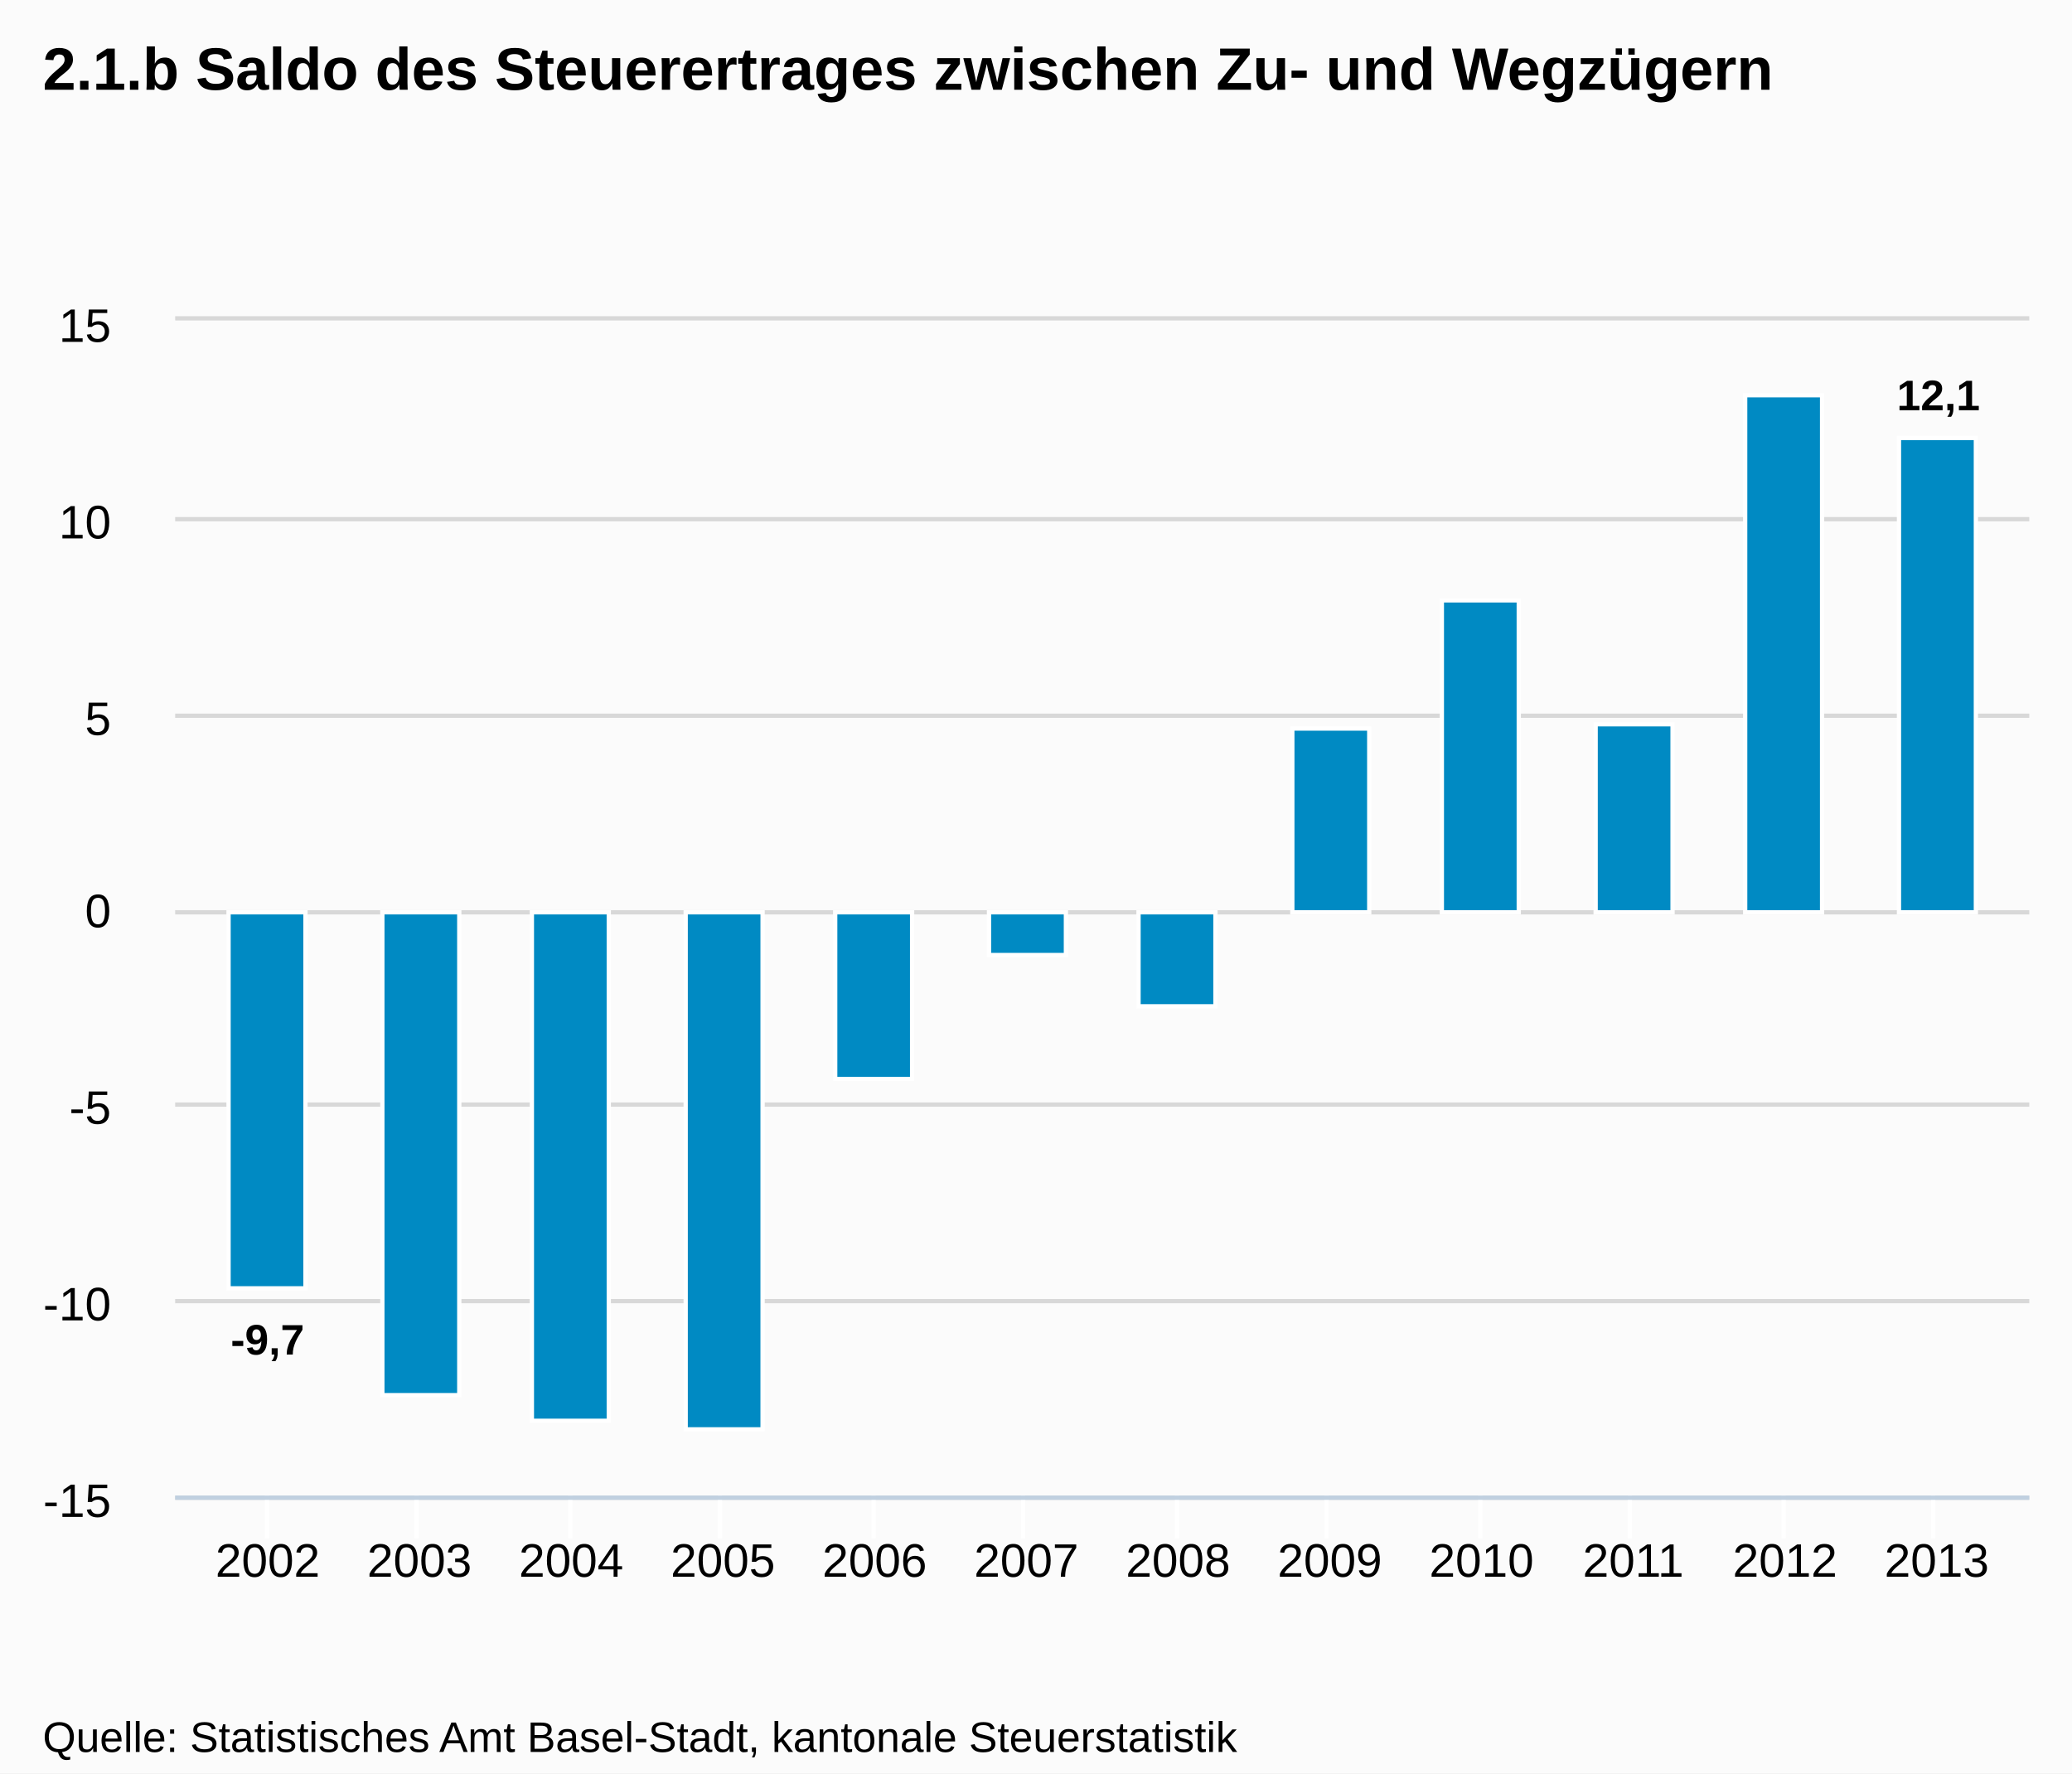
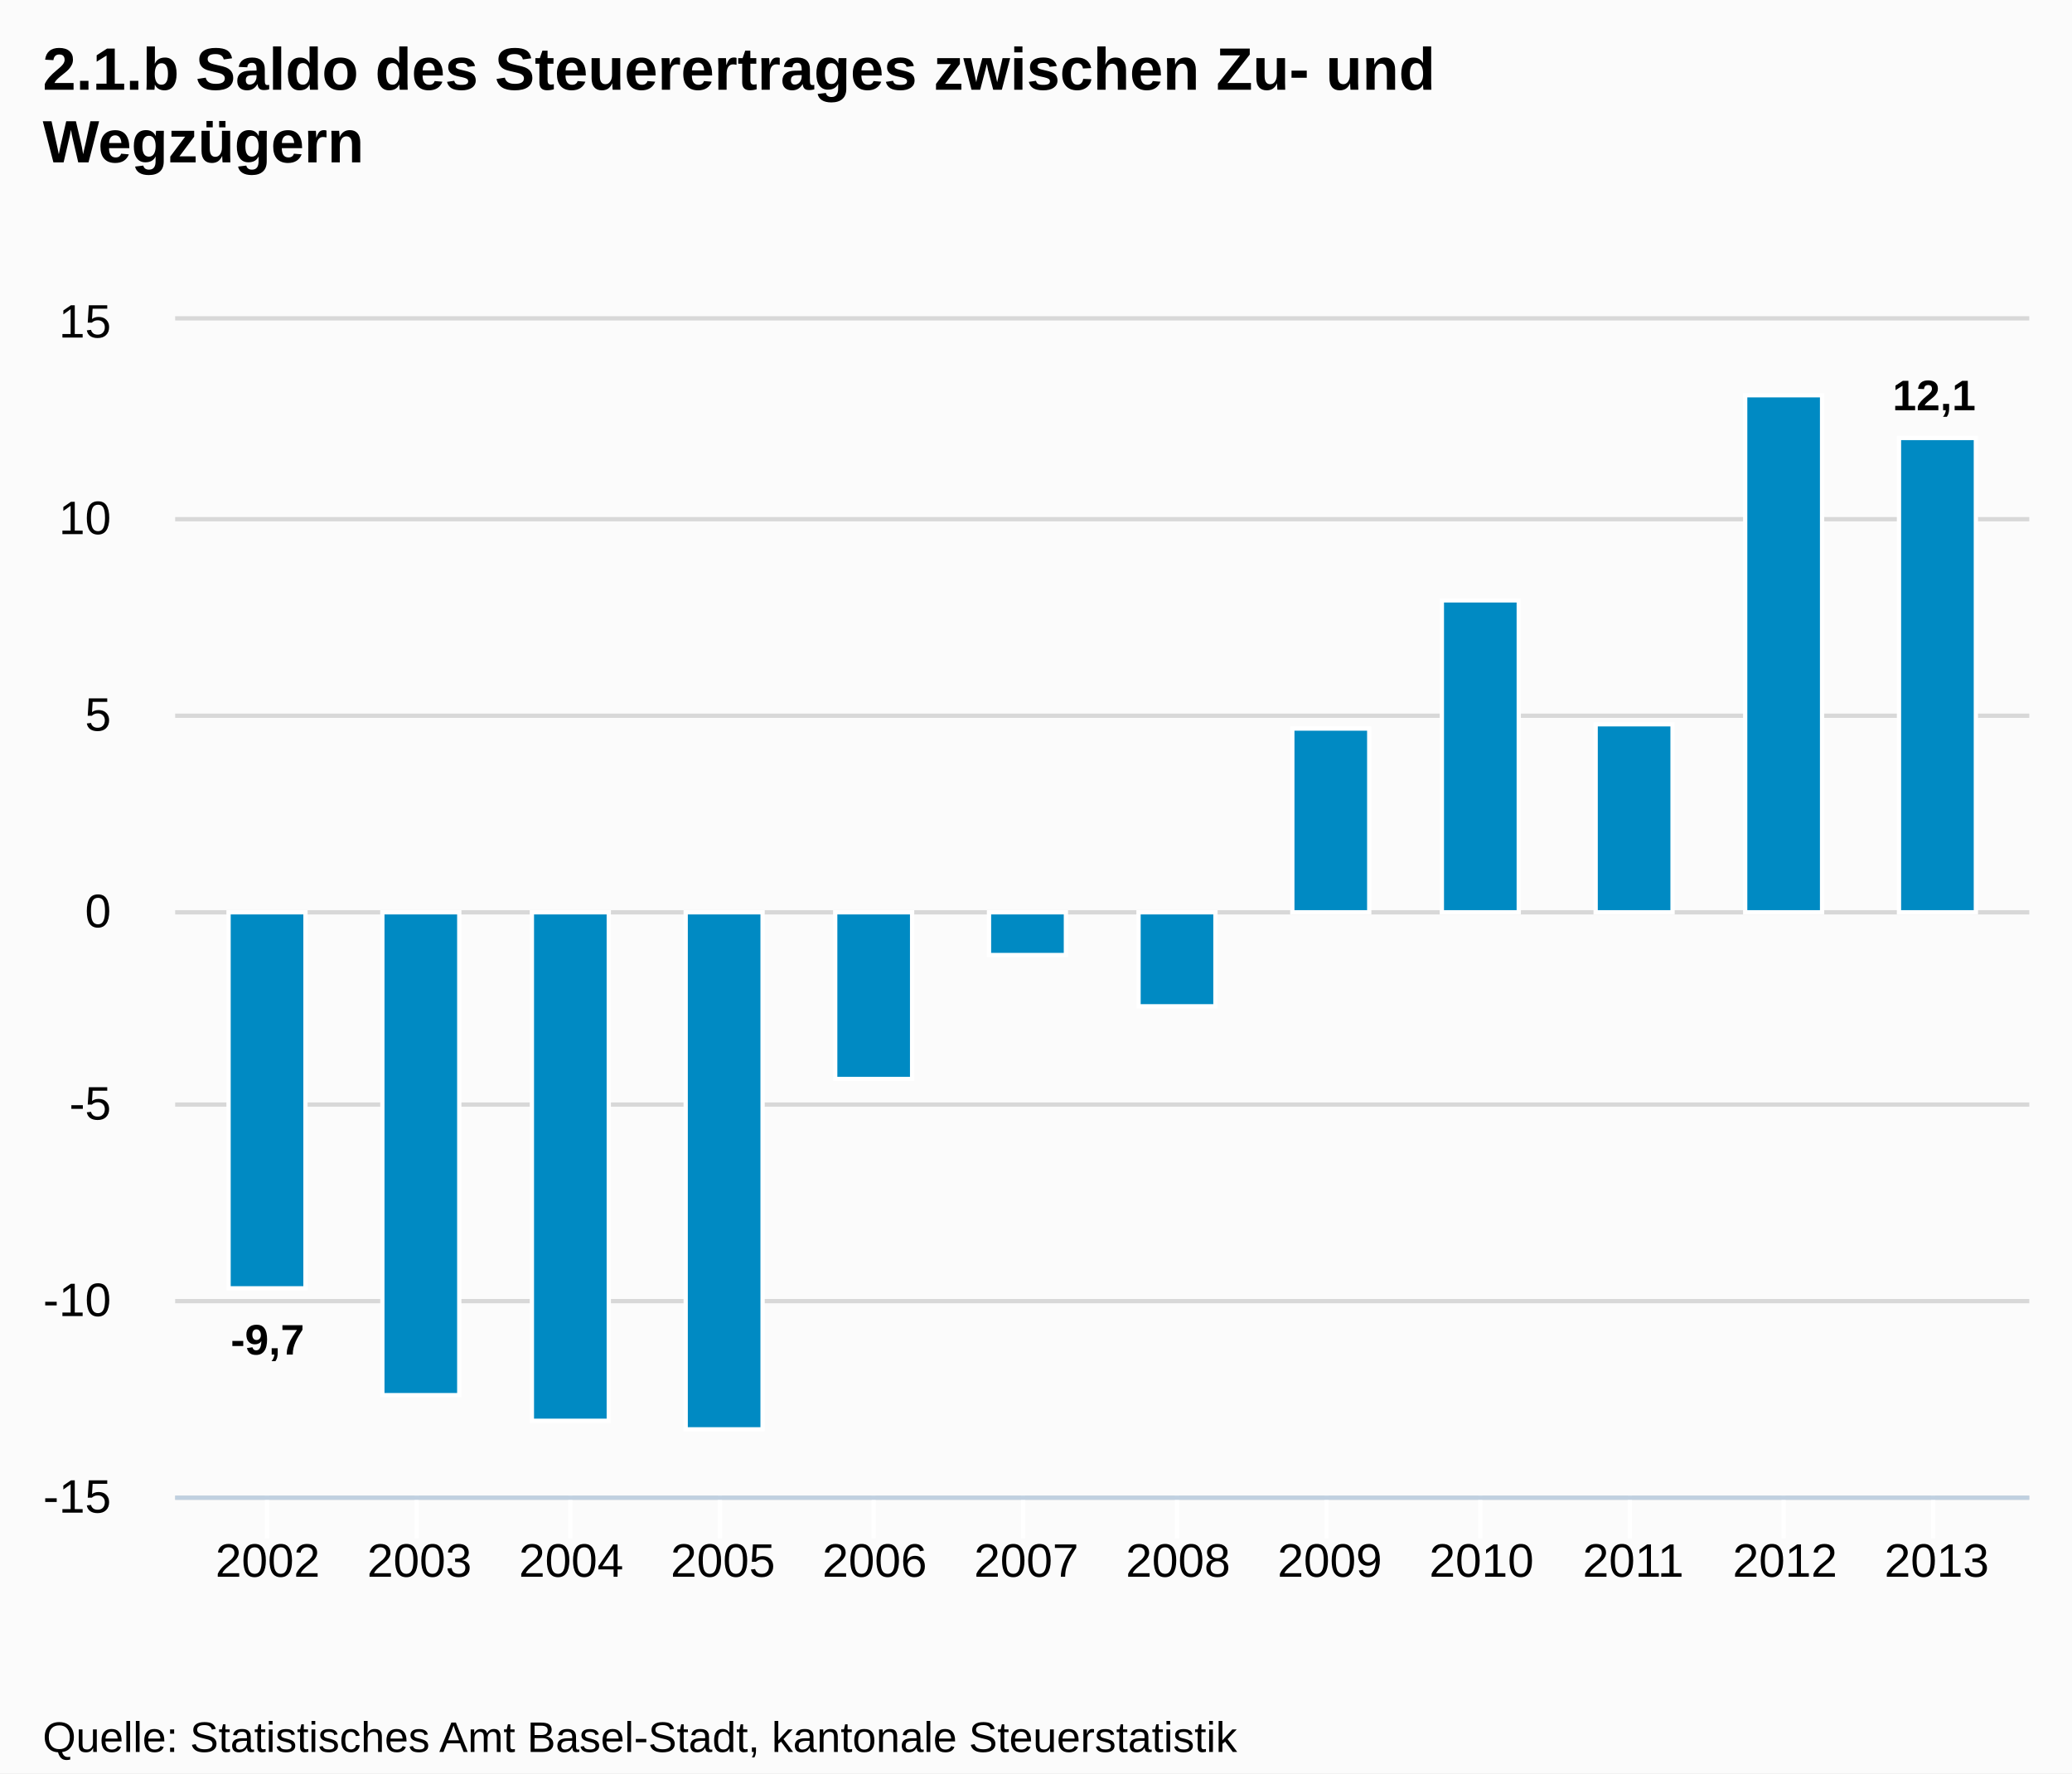
<svg xmlns="http://www.w3.org/2000/svg" version="1.1" style="font-family:Arial;font-size:12px;" width="485" height="415">
  <defs>
    <clipPath id="highcharts-1">
      <rect x="0" y="0" width="434" height="275" />
    </clipPath>
  </defs>
  <rect x="0" y="0" width="485" height="415" fill="#fbfbfb" class=" highcharts-background" />
  <g class="highcharts-grid" />
  <g class="highcharts-grid">
    <path fill="none" d="M 41 350.5 L 475 350.5" stroke="#D8D8D8" stroke-width="1" opacity="1" />
    <path fill="none" d="M 41 304.5 L 475 304.5" stroke="#D8D8D8" stroke-width="1" opacity="1" />
    <path fill="none" d="M 41 258.5 L 475 258.5" stroke="#D8D8D8" stroke-width="1" opacity="1" />
    <path fill="none" d="M 41 213.5 L 475 213.5" stroke="#D8D8D8" stroke-width="1" opacity="1" />
    <path fill="none" d="M 41 167.5 L 475 167.5" stroke="#D8D8D8" stroke-width="1" opacity="1" />
    <path fill="none" d="M 41 121.5 L 475 121.5" stroke="#D8D8D8" stroke-width="1" opacity="1" />
    <path fill="none" d="M 41 74.5 L 475 74.5" stroke="#D8D8D8" stroke-width="1" opacity="1" />
  </g>
  <g class="highcharts-axis">
    <path fill="none" d="M 62.5 350 L 62.5 360" stroke="#FFFFFF" stroke-width="1" opacity="1" />
    <path fill="none" d="M 97.5 350 L 97.5 360" stroke="#FFFFFF" stroke-width="1" opacity="1" />
    <path fill="none" d="M 133.5 350 L 133.5 360" stroke="#FFFFFF" stroke-width="1" opacity="1" />
    <path fill="none" d="M 168.5 350 L 168.5 360" stroke="#FFFFFF" stroke-width="1" opacity="1" />
    <path fill="none" d="M 204.5 350 L 204.5 360" stroke="#FFFFFF" stroke-width="1" opacity="1" />
    <path fill="none" d="M 239.5 350 L 239.5 360" stroke="#FFFFFF" stroke-width="1" opacity="1" />
    <path fill="none" d="M 275.5 350 L 275.5 360" stroke="#FFFFFF" stroke-width="1" opacity="1" />
    <path fill="none" d="M 310.5 350 L 310.5 360" stroke="#FFFFFF" stroke-width="1" opacity="1" />
    <path fill="none" d="M 346.5 350 L 346.5 360" stroke="#FFFFFF" stroke-width="1" opacity="1" />
    <path fill="none" d="M 381.5 350 L 381.5 360" stroke="#FFFFFF" stroke-width="1" opacity="1" />
    <path fill="none" d="M 417.5 350 L 417.5 360" stroke="#FFFFFF" stroke-width="1" opacity="1" />
    <path fill="none" d="M 452.5 350 L 452.5 360" stroke="#FFFFFF" stroke-width="1" opacity="1" />
    <path fill="none" d="M 41 350.5 L 475 350.5" stroke="#C0D0E0" stroke-width="1" />
  </g>
  <g class="highcharts-axis" />
  <g class="highcharts-series-group">
    <g class="highcharts-series highcharts-series-0 highcharts-tracker" transform="translate(41,75) scale(1 1)" style="" clip-path="url(#highcharts-1)">
      <rect x="12.5" y="138.5" width="18" height="88" stroke="#FFFFFF" stroke-width="1" fill="#008AC3" rx="0" ry="0" />
      <rect x="48.5" y="138.5" width="18" height="113" stroke="#FFFFFF" stroke-width="1" fill="#008AC3" rx="0" ry="0" />
      <rect x="83.5" y="138.5" width="18" height="119" stroke="#FFFFFF" stroke-width="1" fill="#008AC3" rx="0" ry="0" />
      <rect x="119.5" y="138.5" width="18" height="121" stroke="#FFFFFF" stroke-width="1" fill="#008AC3" rx="0" ry="0" />
      <rect x="154.5" y="138.5" width="18" height="39" stroke="#FFFFFF" stroke-width="1" fill="#008AC3" rx="0" ry="0" />
      <rect x="190.5" y="138.5" width="18" height="10" stroke="#FFFFFF" stroke-width="1" fill="#008AC3" rx="0" ry="0" />
      <rect x="225.5" y="138.5" width="18" height="22" stroke="#FFFFFF" stroke-width="1" fill="#008AC3" rx="0" ry="0" />
      <rect x="261.5" y="95.5" width="18" height="43" stroke="#FFFFFF" stroke-width="1" fill="#008AC3" rx="0" ry="0" />
      <rect x="296.5" y="65.5" width="18" height="73" stroke="#FFFFFF" stroke-width="1" fill="#008AC3" rx="0" ry="0" />
      <rect x="332.5" y="94.5" width="18" height="44" stroke="#FFFFFF" stroke-width="1" fill="#008AC3" rx="0" ry="0" />
      <rect x="367.5" y="17.5" width="18" height="121" stroke="#FFFFFF" stroke-width="1" fill="#008AC3" rx="0" ry="0" />
      <rect x="403.5" y="27.5" width="18" height="111" stroke="#FFFFFF" stroke-width="1" fill="#008AC3" rx="0" ry="0" />
    </g>
    <g class="highcharts-markers highcharts-series-0" transform="translate(41,75) scale(1 1)" clip-path="none" />
  </g>
  <text x="10" text-anchor="start" class="highcharts-title" style="color:#000000;font-size:14px;font-weight:bold;fill:#000000;width:421px;" y="21">
-     <tspan>2.1.b Saldo des Steuerertrages zwischen Zu- und Wegzügern</tspan>
+     <tspan>2.1.b Saldo des Steuerertrages zwischen Zu- und</tspan>
+     <tspan dy="17" x="10">Wegzügern</tspan>
  </text>
  <g class="highcharts-data-labels highcharts-series-0 highcharts-tracker" transform="translate(41,75) scale(1 1)" opacity="1" style="">
    <g style="" transform="translate(8,227)">
      <text x="5" style="font-size:10px;font-weight:bold;color:#000000;text-shadow:0 0 6px #FFFFFF, 0 0 3px #FFFFFF;fill:#000000;text-rendering:geometricPrecision;" y="15">
        <tspan>-9,7</tspan>
      </text>
    </g>
    <g style="" transform="translate(53,252)">
      <text x="5" style="font-size:10px;font-weight:bold;color:#000000;text-shadow:0 0 6px #FFFFFF, 0 0 3px #FFFFFF;fill:#000000;text-rendering:geometricPrecision;" y="15" />
    </g>
    <g style="" transform="translate(88,258)">
      <text x="5" style="font-size:10px;font-weight:bold;color:#000000;text-shadow:0 0 6px #FFFFFF, 0 0 3px #FFFFFF;fill:#000000;text-rendering:geometricPrecision;" y="15" />
    </g>
    <g style="" transform="translate(124,260)">
      <text x="5" style="font-size:10px;font-weight:bold;color:#000000;text-shadow:0 0 6px #FFFFFF, 0 0 3px #FFFFFF;fill:#000000;text-rendering:geometricPrecision;" y="15" />
    </g>
    <g style="" transform="translate(159,178)">
      <text x="5" style="font-size:10px;font-weight:bold;color:#000000;text-shadow:0 0 6px #FFFFFF, 0 0 3px #FFFFFF;fill:#000000;text-rendering:geometricPrecision;" y="15" />
    </g>
    <g style="" transform="translate(195,149)">
      <text x="5" style="font-size:10px;font-weight:bold;color:#000000;text-shadow:0 0 6px #FFFFFF, 0 0 3px #FFFFFF;fill:#000000;text-rendering:geometricPrecision;" y="15" />
    </g>
    <g style="" transform="translate(230,161)">
      <text x="5" style="font-size:10px;font-weight:bold;color:#000000;text-shadow:0 0 6px #FFFFFF, 0 0 3px #FFFFFF;fill:#000000;text-rendering:geometricPrecision;" y="15" />
    </g>
    <g style="" transform="translate(266,86)">
      <text x="5" style="font-size:10px;font-weight:bold;color:#000000;text-shadow:0 0 6px #FFFFFF, 0 0 3px #FFFFFF;fill:#000000;text-rendering:geometricPrecision;" y="15" />
    </g>
    <g style="" transform="translate(301,56)">
      <text x="5" style="font-size:10px;font-weight:bold;color:#000000;text-shadow:0 0 6px #FFFFFF, 0 0 3px #FFFFFF;fill:#000000;text-rendering:geometricPrecision;" y="15" />
    </g>
    <g style="" transform="translate(337,85)">
      <text x="5" style="font-size:10px;font-weight:bold;color:#000000;text-shadow:0 0 6px #FFFFFF, 0 0 3px #FFFFFF;fill:#000000;text-rendering:geometricPrecision;" y="15" />
    </g>
    <g style="" transform="translate(372,8)">
      <text x="5" style="font-size:10px;font-weight:bold;color:#000000;text-shadow:0 0 6px #FFFFFF, 0 0 3px #FFFFFF;fill:#000000;text-rendering:geometricPrecision;" y="15" />
    </g>
-     <g style="" transform="translate(398,6)">
+     <g style="" transform="translate(397,6)">
      <text x="5" style="font-size:10px;font-weight:bold;color:#000000;text-shadow:0 0 6px #FFFFFF, 0 0 3px #FFFFFF;fill:#000000;text-rendering:geometricPrecision;" y="15">
        <tspan>12,1</tspan>
      </text>
    </g>
  </g>
  <g class="highcharts-axis-labels highcharts-xaxis-labels">
    <text x="62.664" style="color:#000000;cursor:default;font-size:11px;fill:#000000;" text-anchor="middle" transform="translate(0,0)" y="369" opacity="1">2002</text>
    <text x="98.18" style="color:#000000;cursor:default;font-size:11px;fill:#000000;" text-anchor="middle" transform="translate(0,0)" y="369" opacity="1">2003</text>
    <text x="133.696" style="color:#000000;cursor:default;font-size:11px;fill:#000000;" text-anchor="middle" transform="translate(0,0)" y="369" opacity="1">2004</text>
    <text x="169.211" style="color:#000000;cursor:default;font-size:11px;fill:#000000;" text-anchor="middle" transform="translate(0,0)" y="369" opacity="1">2005</text>
    <text x="204.727" style="color:#000000;cursor:default;font-size:11px;fill:#000000;" text-anchor="middle" transform="translate(0,0)" y="369" opacity="1">2006</text>
    <text x="240.242" style="color:#000000;cursor:default;font-size:11px;fill:#000000;" text-anchor="middle" transform="translate(0,0)" y="369" opacity="1">2007</text>
    <text x="275.758" style="color:#000000;cursor:default;font-size:11px;fill:#000000;" text-anchor="middle" transform="translate(0,0)" y="369" opacity="1">2008</text>
    <text x="311.273" style="color:#000000;cursor:default;font-size:11px;fill:#000000;" text-anchor="middle" transform="translate(0,0)" y="369" opacity="1">2009</text>
    <text x="346.789" style="color:#000000;cursor:default;font-size:11px;fill:#000000;" text-anchor="middle" transform="translate(0,0)" y="369" opacity="1">2010</text>
    <text x="382.304" style="color:#000000;cursor:default;font-size:11px;fill:#000000;" text-anchor="middle" transform="translate(0,0)" y="369" opacity="1">2011</text>
    <text x="417.82" style="color:#000000;cursor:default;font-size:11px;fill:#000000;" text-anchor="middle" transform="translate(0,0)" y="369" opacity="1">2012</text>
    <text x="453.336" style="color:#000000;cursor:default;font-size:11px;fill:#000000;" text-anchor="middle" transform="translate(0,0)" y="369" opacity="1">2013</text>
  </g>
  <g class="highcharts-axis-labels highcharts-yaxis-labels">
-     <text x="26" style="color:#000000;cursor:default;font-size:11px;fill:#000000;width:150px;text-overflow:clip;" text-anchor="end" transform="translate(0,0)" y="355" opacity="1">
+     <text x="26" style="color:#000000;cursor:default;font-size:11px;fill:#000000;width:150px;text-overflow:clip;" text-anchor="end" transform="translate(0,0)" y="354" opacity="1">
      <tspan>-15</tspan>
    </text>
-     <text x="26" style="color:#000000;cursor:default;font-size:11px;fill:#000000;width:150px;text-overflow:clip;" text-anchor="end" transform="translate(0,0)" y="309" opacity="1">
+     <text x="26" style="color:#000000;cursor:default;font-size:11px;fill:#000000;width:150px;text-overflow:clip;" text-anchor="end" transform="translate(0,0)" y="308" opacity="1">
      <tspan>-10</tspan>
    </text>
-     <text x="26" style="color:#000000;cursor:default;font-size:11px;fill:#000000;width:150px;text-overflow:clip;" text-anchor="end" transform="translate(0,0)" y="263" opacity="1">
+     <text x="26" style="color:#000000;cursor:default;font-size:11px;fill:#000000;width:150px;text-overflow:clip;" text-anchor="end" transform="translate(0,0)" y="262" opacity="1">
      <tspan>-5</tspan>
    </text>
    <text x="26" style="color:#000000;cursor:default;font-size:11px;fill:#000000;width:150px;text-overflow:clip;" text-anchor="end" transform="translate(0,0)" y="217" opacity="1">
      <tspan>0</tspan>
    </text>
-     <text x="26" style="color:#000000;cursor:default;font-size:11px;fill:#000000;width:150px;text-overflow:clip;" text-anchor="end" transform="translate(0,0)" y="172" opacity="1">
+     <text x="26" style="color:#000000;cursor:default;font-size:11px;fill:#000000;width:150px;text-overflow:clip;" text-anchor="end" transform="translate(0,0)" y="171" opacity="1">
      <tspan>5</tspan>
    </text>
-     <text x="26" style="color:#000000;cursor:default;font-size:11px;fill:#000000;width:150px;text-overflow:clip;" text-anchor="end" transform="translate(0,0)" y="126" opacity="1">
+     <text x="26" style="color:#000000;cursor:default;font-size:11px;fill:#000000;width:150px;text-overflow:clip;" text-anchor="end" transform="translate(0,0)" y="125" opacity="1">
      <tspan>10</tspan>
    </text>
-     <text x="26" style="color:#000000;cursor:default;font-size:11px;fill:#000000;width:150px;text-overflow:clip;" text-anchor="end" transform="translate(0,0)" y="80" opacity="1">
+     <text x="26" style="color:#000000;cursor:default;font-size:11px;fill:#000000;width:150px;text-overflow:clip;" text-anchor="end" transform="translate(0,0)" y="79" opacity="1">
      <tspan>15</tspan>
    </text>
  </g>
  <g class="highcharts-tooltip" style="cursor:default;padding:0;pointer-events:none;white-space:nowrap;" transform="translate(0,-9000000000)">
    <path fill="none" d="M 3.5 0.5 L 13.5 0.5 C 16.5 0.5 16.5 0.5 16.5 3.5 L 16.5 13.5 C 16.5 16.5 16.5 16.5 13.5 16.5 L 3.5 16.5 C 0.5 16.5 0.5 16.5 0.5 13.5 L 0.5 3.5 C 0.5 0.5 0.5 0.5 3.5 0.5" isShadow="true" stroke="black" stroke-width="5" transform="translate(1, 1)" opacity="0.05" />
    <path fill="none" d="M 3.5 0.5 L 13.5 0.5 C 16.5 0.5 16.5 0.5 16.5 3.5 L 16.5 13.5 C 16.5 16.5 16.5 16.5 13.5 16.5 L 3.5 16.5 C 0.5 16.5 0.5 16.5 0.5 13.5 L 0.5 3.5 C 0.5 0.5 0.5 0.5 3.5 0.5" isShadow="true" stroke="black" stroke-width="3" transform="translate(1, 1)" opacity="0.1" />
    <path fill="none" d="M 3.5 0.5 L 13.5 0.5 C 16.5 0.5 16.5 0.5 16.5 3.5 L 16.5 13.5 C 16.5 16.5 16.5 16.5 13.5 16.5 L 3.5 16.5 C 0.5 16.5 0.5 16.5 0.5 13.5 L 0.5 3.5 C 0.5 0.5 0.5 0.5 3.5 0.5" isShadow="true" stroke="black" stroke-width="1" transform="translate(1, 1)" opacity="0.15" />
    <path fill="rgba(249, 249, 249, .85)" d="M 3.5 0.5 L 13.5 0.5 C 16.5 0.5 16.5 0.5 16.5 3.5 L 16.5 13.5 C 16.5 16.5 16.5 16.5 13.5 16.5 L 3.5 16.5 C 0.5 16.5 0.5 16.5 0.5 13.5 L 0.5 3.5 C 0.5 0.5 0.5 0.5 3.5 0.5" />
    <text x="8" style="font-size:12px;color:#333333;fill:#333333;" y="20" />
  </g>
  <text x="10" text-anchor="start" style="cursor:default;color:#000000;font-size:10px;fill:#000000;" y="410">
    <tspan>Quelle: Statistisches Amt Basel-Stadt, kantonale Steuerstatistik</tspan>
  </text>
</svg>
